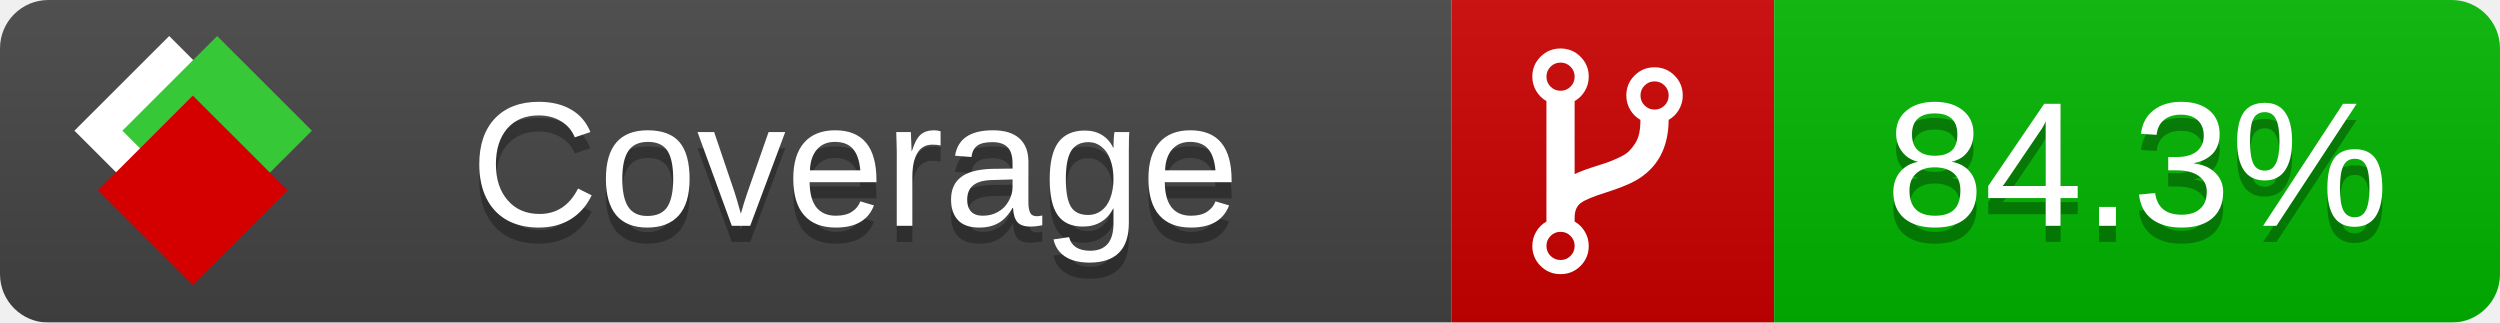
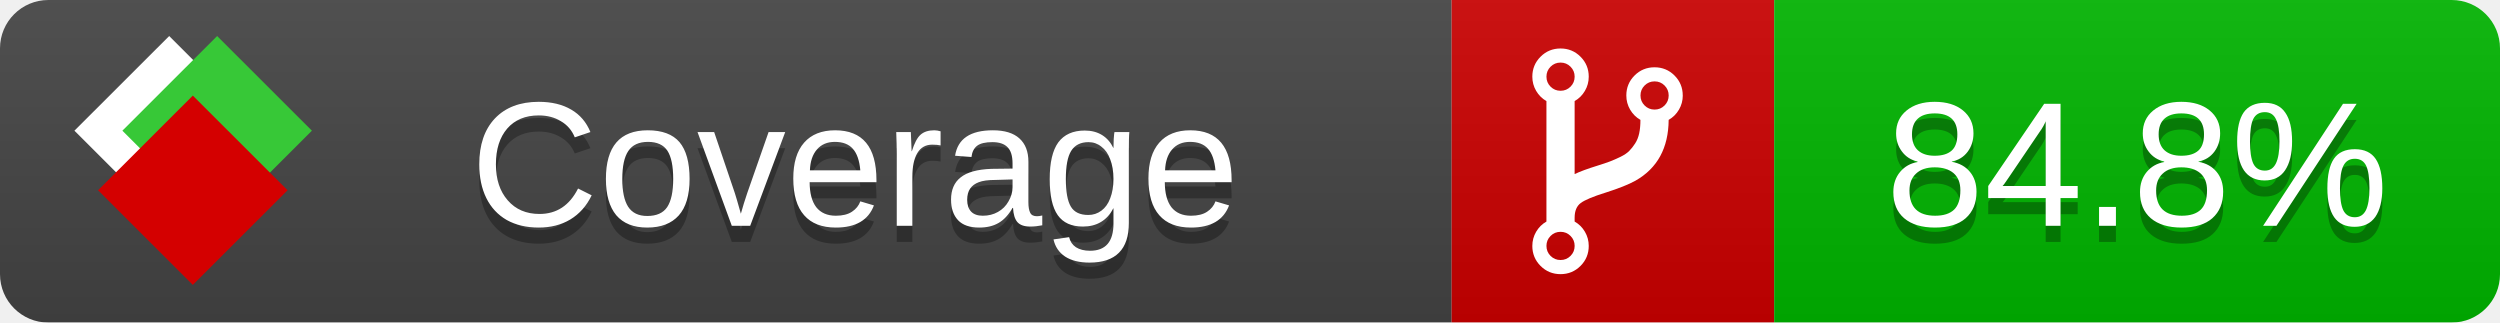
<svg xmlns="http://www.w3.org/2000/svg" xmlns:xlink="http://www.w3.org/1999/xlink" width="155" height="20">
  <style type="text/css">
          
            @keyframes fade1 {
                0% { visibility: visible; opacity: 1; }
               23% { visibility: visible; opacity: 1; }
               25% { visibility: hidden; opacity: 0; }
               48% { visibility: hidden; opacity: 0; }
               50% { visibility: hidden; opacity: 0; }
               73% { visibility: hidden; opacity: 0; }
               75% { visibility: hidden; opacity: 0; }
               98% { visibility: hidden; opacity: 0; }
              100% { visibility: visible; opacity: 1; }
            }
            @keyframes fade2 {
                0% { visibility: hidden; opacity: 0; }
               23% { visibility: hidden; opacity: 0; }
               25% { visibility: visible; opacity: 1; }
               48% { visibility: visible; opacity: 1; }
               50% { visibility: hidden; opacity: 0; }
               73% { visibility: hidden; opacity: 0; }
               75% { visibility: hidden; opacity: 0; }
               98% { visibility: hidden; opacity: 0; }
              100% { visibility: hidden; opacity: 0; }
            }
            @keyframes fade3 {
                0% { visibility: hidden; opacity: 0; }
               23% { visibility: hidden; opacity: 0; }
               25% { visibility: hidden; opacity: 0; }
               48% { visibility: hidden; opacity: 0; }
               50% { visibility: visible; opacity: 1; }
               73% { visibility: visible; opacity: 1; }
               75% { visibility: hidden; opacity: 0; }
               98% { visibility: hidden; opacity: 0; }
              100% { visibility: hidden; opacity: 0; }
            }
            @keyframes fade4 {
                0% { visibility: hidden; opacity: 0; }
               23% { visibility: hidden; opacity: 0; }
               25% { visibility: hidden; opacity: 0; }
               48% { visibility: hidden; opacity: 0; }
               50% { visibility: hidden; opacity: 0; }
               73% { visibility: hidden; opacity: 0; }
               75% { visibility: visible; opacity: 1; }
               98% { visibility: visible; opacity: 1; }
              100% { visibility: hidden; opacity: 0; }
            }
            .linecoverage {
                animation-duration: 15s;
                animation-name: fade1;
                animation-iteration-count: infinite;
            }
            .branchcoverage {
                animation-duration: 15s;
                animation-name: fade2;
                animation-iteration-count: infinite;
            }
            .methodcoverage {
                animation-duration: 15s;
                animation-name: fade3;
                animation-iteration-count: infinite;
            }
            .fullmethodcoverage {
                animation-duration: 15s;
                animation-name: fade4;
                animation-iteration-count: infinite;
            }
          
    </style>
  <defs>
    <linearGradient id="gradient" x2="0" y2="100%">
      <stop offset="0" stop-color="#bbb" stop-opacity=".1" />
      <stop offset="1" stop-opacity=".1" />
    </linearGradient>
    <linearGradient id="c">
      <stop offset="0" stop-color="#d40000" />
      <stop offset="1" stop-color="#ff2a2a" />
    </linearGradient>
    <linearGradient id="a">
      <stop offset="0" stop-color="#e0e0de" />
      <stop offset="1" stop-color="#fff" />
    </linearGradient>
    <linearGradient id="b">
      <stop offset="0" stop-color="#37c837" />
      <stop offset="1" stop-color="#217821" />
    </linearGradient>
    <linearGradient xlink:href="#a" id="e" x1="106.44" x2="69.96" y1="-11.96" y2="-46.84" gradientTransform="matrix(-.8426 -.00045 -.00045 -.8426 -94.27 -75.82)" gradientUnits="userSpaceOnUse" />
    <linearGradient xlink:href="#b" id="f" x1="56.19" x2="77.97" y1="-23.45" y2="10.62" gradientTransform="matrix(.8426 .00045 .00045 .8426 94.27 75.82)" gradientUnits="userSpaceOnUse" />
    <linearGradient xlink:href="#c" id="g" x1="79.98" x2="132.9" y1="10.79" y2="10.79" gradientTransform="matrix(.8426 .00045 .00045 .8426 94.27 75.82)" gradientUnits="userSpaceOnUse" />
    <mask id="mask">
      <rect width="155" height="20" rx="3" fill="#fff" />
    </mask>
    <g id="icon" transform="matrix(.04486 0 0 .04481 -.48 -.63)">
      <rect width="52.92" height="52.92" x="-109.72" y="-27.13" fill="url(#e)" transform="rotate(-135)" />
      <rect width="52.92" height="52.92" x="70.19" y="-39.18" fill="url(#f)" transform="rotate(45)" />
      <rect width="52.92" height="52.92" x="80.05" y="-15.74" fill="url(#g)" transform="rotate(45)" />
    </g>
  </defs>
  <g mask="url(#mask)">
    <rect x="0" y="0" width="90" height="20" fill="#444" />
    <rect x="90" y="0" width="20" height="20" fill="#c00" />
    <rect x="110" y="0" width="45" height="20" fill="#00B600" />
    <rect x="0" y="0" width="155" height="20" fill="url(#gradient)" />
  </g>
  <g>
    <path class="" fill="#fff" d="m 97.628,15.247 q 0,-0.364 -0.255,-0.619 -0.255,-0.255 -0.619,-0.255 -0.364,0 -0.619,0.255 -0.255,0.255 -0.255,0.619 0,0.364 0.255,0.619 0.255,0.255 0.619,0.255 0.364,0 0.619,-0.255 0.255,-0.255 0.255,-0.619 z m 0,-10.493 q 0,-0.364 -0.255,-0.619 -0.255,-0.255 -0.619,-0.255 -0.364,0 -0.619,0.255 -0.255,0.255 -0.255,0.619 0,0.364 0.255,0.619 0.255,0.255 0.619,0.255 0.364,0 0.619,-0.255 0.255,-0.255 0.255,-0.619 z m 5.83,1.166 q 0,-0.364 -0.255,-0.619 -0.255,-0.255 -0.619,-0.255 -0.364,0 -0.619,0.255 -0.255,0.255 -0.255,0.619 0,0.364 0.255,0.619 0.255,0.255 0.619,0.255 0.364,0 0.619,-0.255 0.255,-0.255 0.255,-0.619 z m 0.874,0 q 0,0.474 -0.237,0.879 -0.237,0.405 -0.638,0.633 -0.018,2.614 -2.059,3.771 -0.619,0.346 -1.849,0.738 -1.166,0.364 -1.544,0.647 -0.378,0.282 -0.378,0.911 l 0,0.237 q 0.401,0.228 0.638,0.633 0.237,0.405 0.237,0.879 0,0.729 -0.51,1.239 -0.51,0.51 -1.239,0.51 -0.729,0 -1.239,-0.51 -0.51,-0.51 -0.51,-1.239 0,-0.474 0.237,-0.879 0.237,-0.405 0.638,-0.633 l 0,-7.469 q -0.401,-0.228 -0.638,-0.633 -0.237,-0.405 -0.237,-0.879 0,-0.729 0.51,-1.239 0.51,-0.51 1.239,-0.51 0.729,0 1.239,0.51 0.51,0.51 0.51,1.239 0,0.474 -0.237,0.879 -0.237,0.405 -0.638,0.633 l 0,4.527 q 0.492,-0.237 1.403,-0.519 0.501,-0.155 0.797,-0.269 0.296,-0.114 0.642,-0.282 0.346,-0.169 0.537,-0.36 0.191,-0.191 0.369,-0.465 0.178,-0.273 0.255,-0.633 0.077,-0.36 0.077,-0.833 -0.401,-0.228 -0.638,-0.633 -0.237,-0.405 -0.237,-0.879 0,-0.729 0.51,-1.239 0.51,-0.51 1.239,-0.51 0.729,0 1.239,0.51 0.51,0.51 0.51,1.239 z" />
  </g>
  <g fill="#fff" text-anchor="middle" font-family="Verdana,Arial,Geneva,sans-serif" font-size="11">
    <a xlink:href="https://github.com/danielpalme/ReportGenerator" target="_top">
      <use xlink:href="#icon" transform="translate(3,1) scale(3.5)" />
    </a>
    <text x="53" y="15" fill="#010101" fill-opacity=".3">Coverage</text>
    <text x="53" y="14" fill="#fff">Coverage</text>
-     <text class="" x="132.5" y="15" fill="#010101" fill-opacity=".3">84.3%</text>
-     <text class="" x="132.5" y="14">84.3%</text>
+     <text class="" x="132.5" y="15" fill="#010101" fill-opacity=".3">84.8%</text>
+     <text class="" x="132.5" y="14">84.8%</text>
  </g>
  <g>
    <rect class="" x="90" y="0" width="65" height="20" fill-opacity="0" />
  </g>
</svg>
